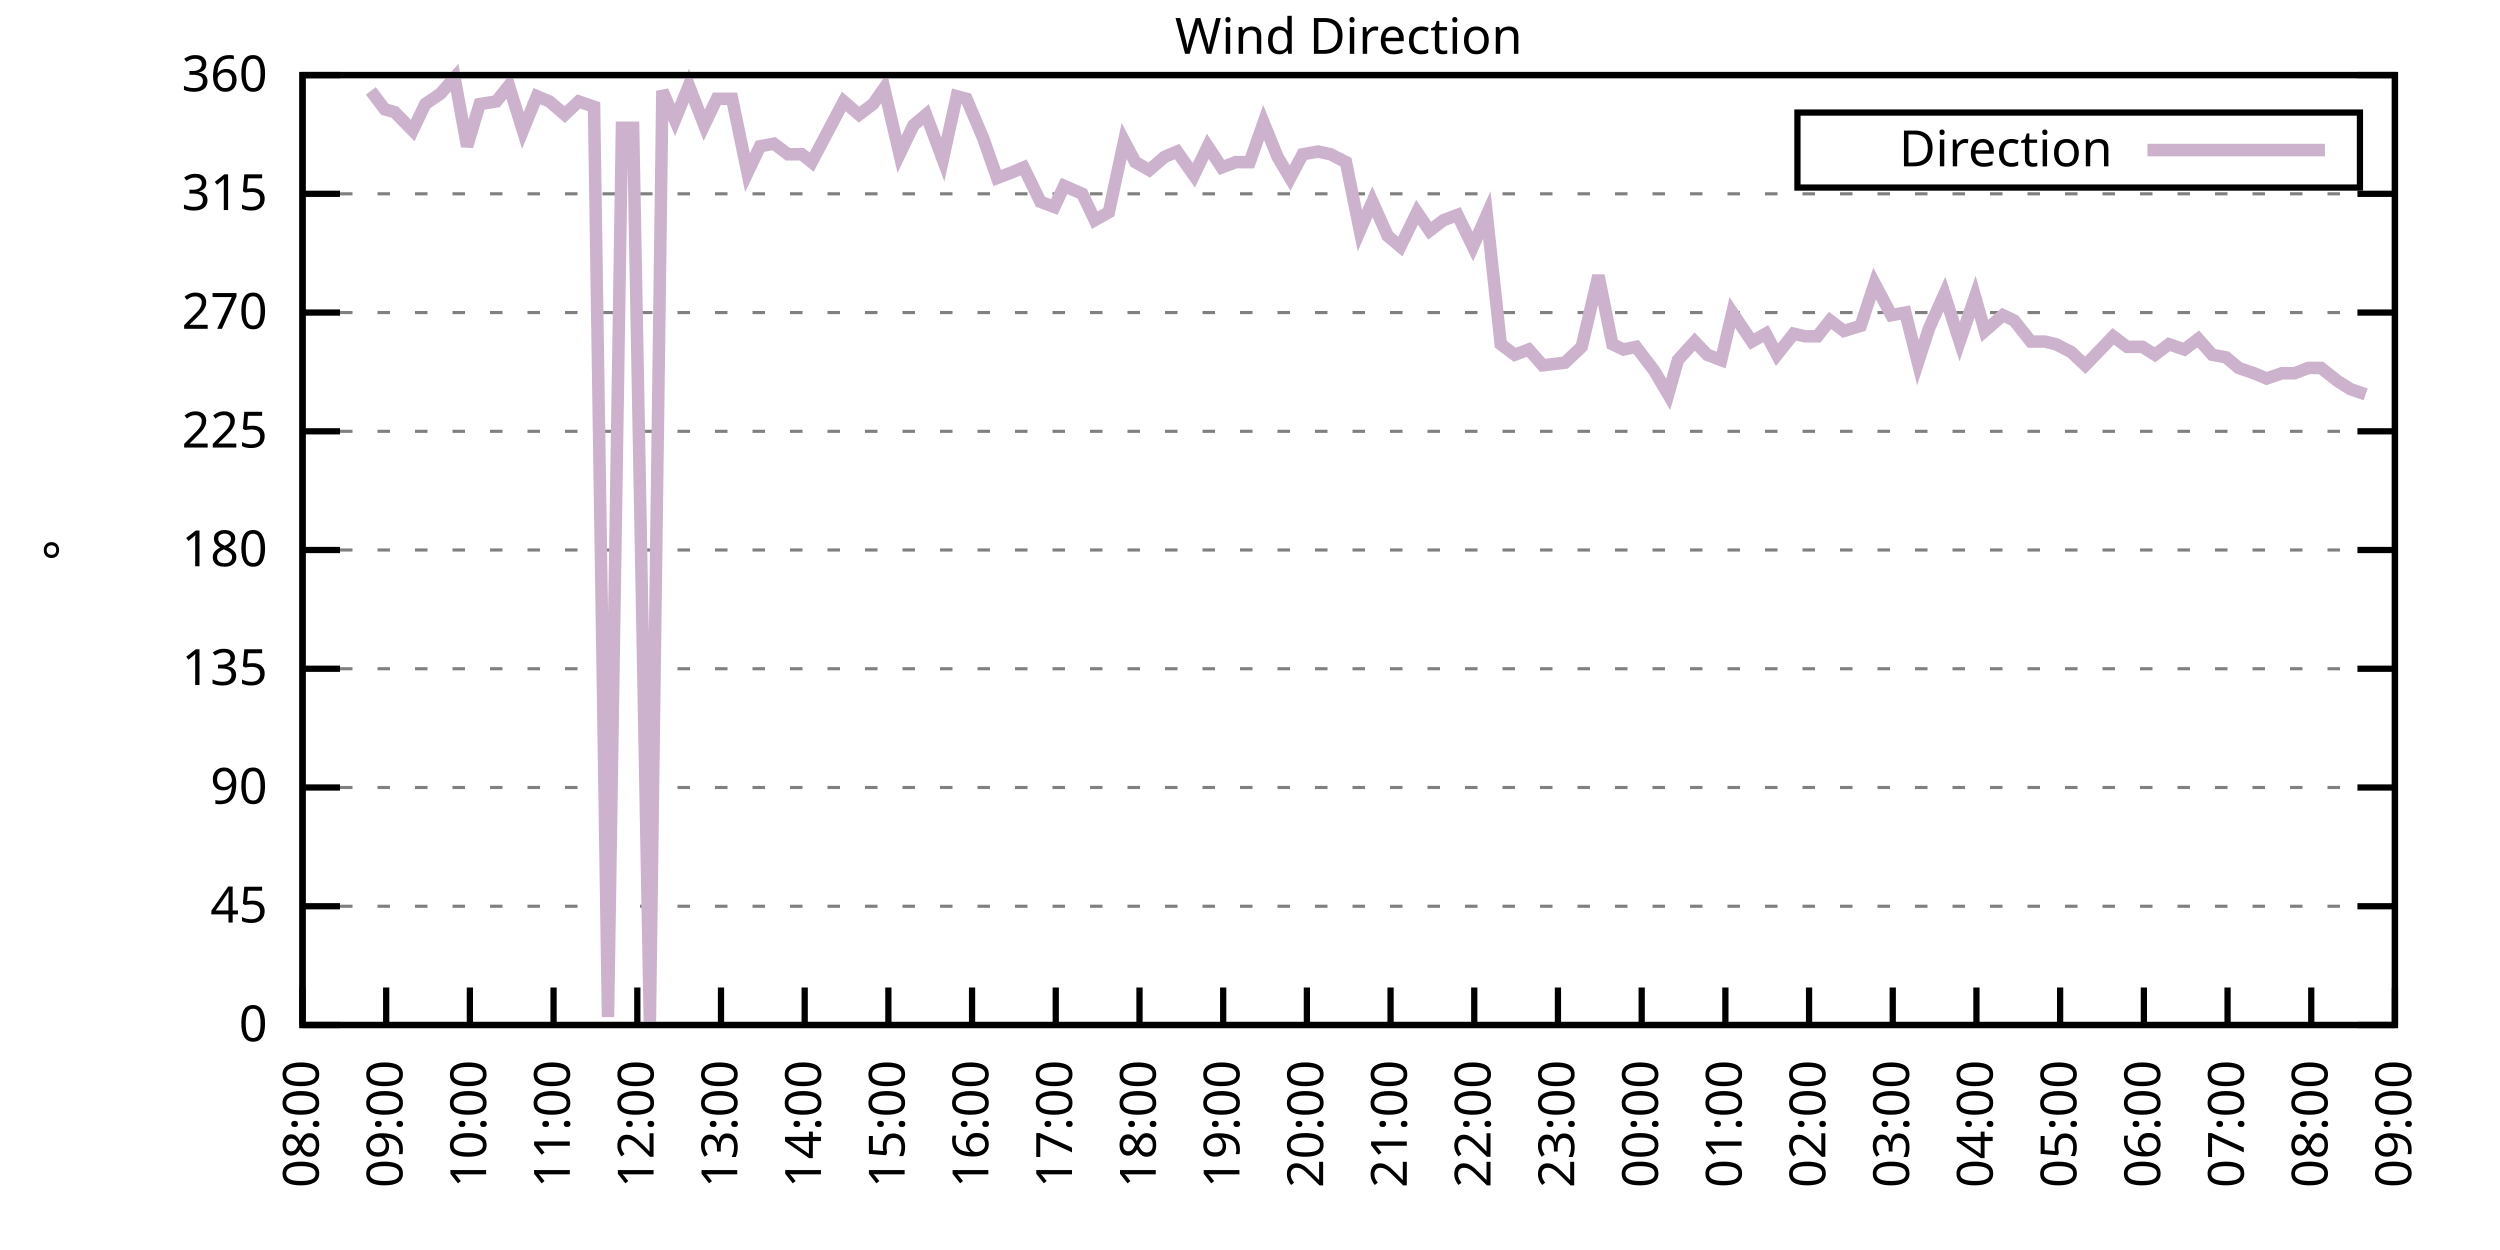
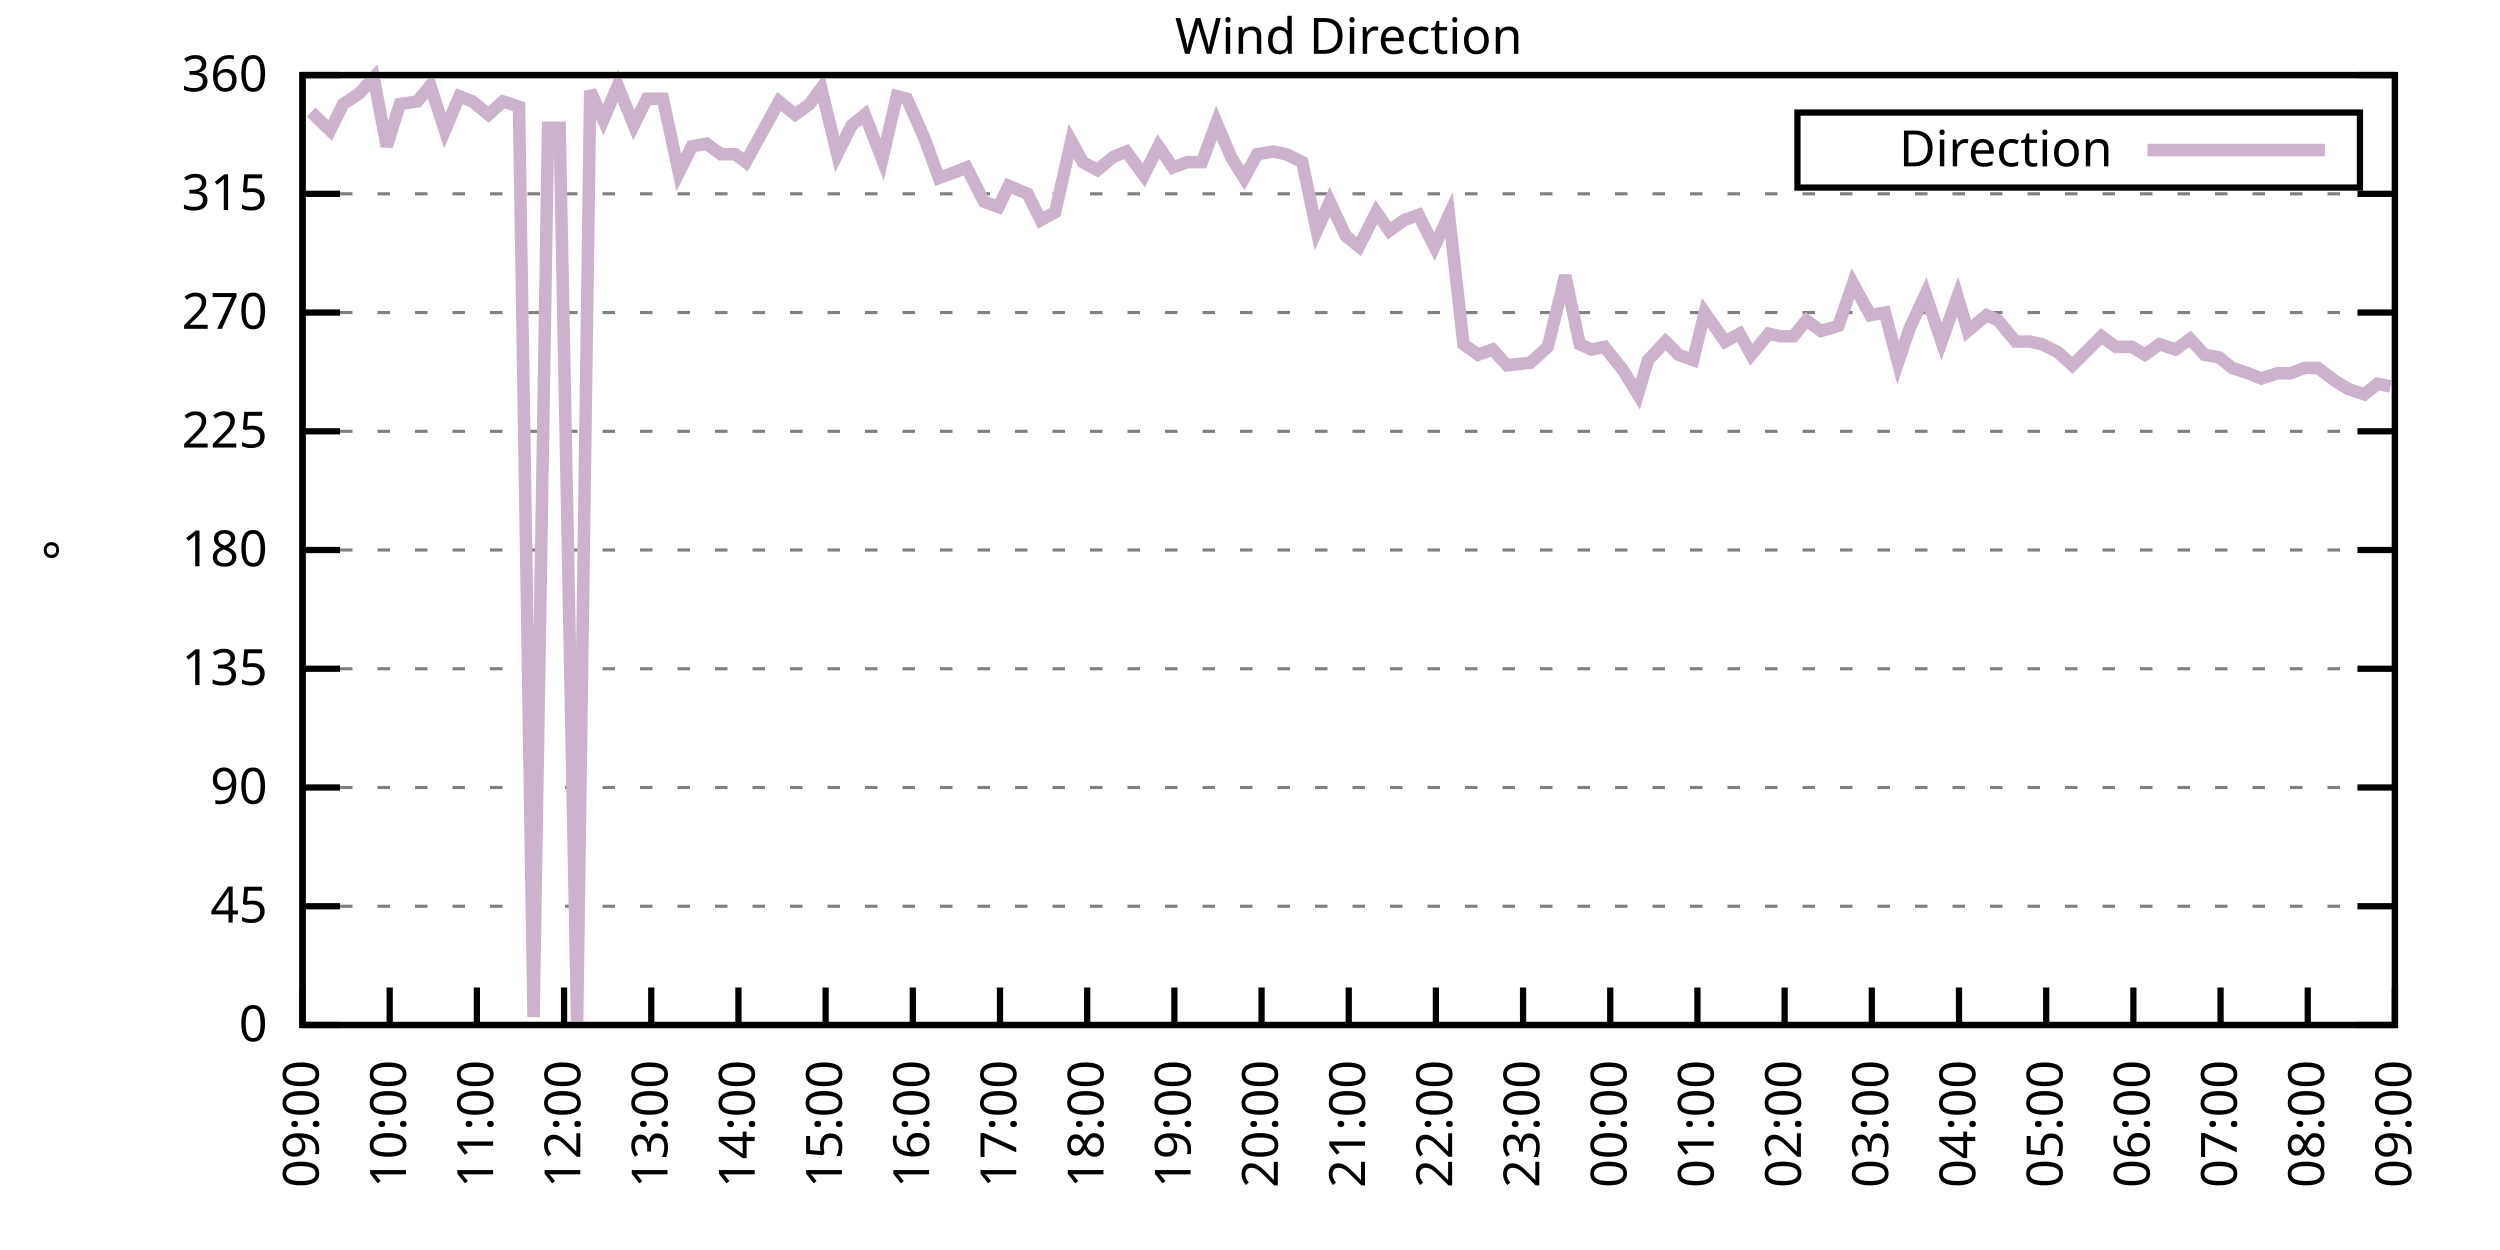
<svg xmlns="http://www.w3.org/2000/svg" xmlns:xlink="http://www.w3.org/1999/xlink" width="400" height="200" viewBox="0 0 400 200">
  <g id="gnuplot_canvas">
    <rect x="0" y="0" width="400" height="200" fill="none" />
    <defs>
      <circle id="gpDot" r="0.5" stroke-width="0.5" stroke="currentColor" />
      <path id="gpPt0" stroke-width="0.333" stroke="currentColor" d="M-1,0 h2 M0,-1 v2" />
      <path id="gpPt1" stroke-width="0.333" stroke="currentColor" d="M-1,-1 L1,1 M1,-1 L-1,1" />
      <path id="gpPt2" stroke-width="0.333" stroke="currentColor" d="M-1,0 L1,0 M0,-1 L0,1 M-1,-1 L1,1 M-1,1 L1,-1" />
      <rect id="gpPt3" stroke-width="0.333" stroke="currentColor" x="-1" y="-1" width="2" height="2" />
      <rect id="gpPt4" stroke-width="0.333" stroke="currentColor" fill="currentColor" x="-1" y="-1" width="2" height="2" />
      <circle id="gpPt5" stroke-width="0.333" stroke="currentColor" cx="0" cy="0" r="1" />
      <use xlink:href="#gpPt5" id="gpPt6" fill="currentColor" stroke="none" />
      <path id="gpPt7" stroke-width="0.333" stroke="currentColor" d="M0,-1.33 L-1.33,0.67 L1.33,0.67 z" />
      <use xlink:href="#gpPt7" id="gpPt8" fill="currentColor" stroke="none" />
      <use xlink:href="#gpPt7" id="gpPt9" stroke="currentColor" transform="rotate(180)" />
      <use xlink:href="#gpPt9" id="gpPt10" fill="currentColor" stroke="none" />
      <use xlink:href="#gpPt3" id="gpPt11" stroke="currentColor" transform="rotate(45)" />
      <use xlink:href="#gpPt11" id="gpPt12" fill="currentColor" stroke="none" />
      <path id="gpPt13" stroke-width="0.333" stroke="currentColor" d="M0,1.330 L1.265,0.411 L0.782,-1.067 L-0.782,-1.076 L-1.265,0.411 z" />
      <use xlink:href="#gpPt13" id="gpPt14" fill="currentColor" stroke="none" />
      <filter id="textbox" filterUnits="objectBoundingBox" x="0" y="0" height="1" width="1">
        <feFlood flood-color="white" flood-opacity="1" result="bgnd" />
        <feComposite in="SourceGraphic" in2="bgnd" operator="atop" />
      </filter>
      <filter id="greybox" filterUnits="objectBoundingBox" x="0" y="0" height="1" width="1">
        <feFlood flood-color="lightgrey" flood-opacity="1" result="grey" />
        <feComposite in="SourceGraphic" in2="grey" operator="atop" />
      </filter>
    </defs>
    <g fill="none" color="white" stroke="currentColor" stroke-width="1.00" stroke-linecap="butt" stroke-linejoin="miter">
</g>
    <g fill="none" color="black" stroke="currentColor" stroke-width="1.00" stroke-linecap="butt" stroke-linejoin="miter">
      <g stroke="none" shape-rendering="crispEdges">
        <polygon fill="rgb(255, 255, 255)" points="48.40,164.00 383.18,164.00 383.18,12.02 48.40,12.02 " />
      </g>
    </g>
    <g fill="none" color="black" stroke="currentColor" stroke-width="1.00" stroke-linecap="butt" stroke-linejoin="miter">
</g>
    <g fill="none" color="black" stroke="black" stroke-width="0.50" stroke-linecap="butt" stroke-linejoin="miter">
</g>
    <g fill="none" color="gray" stroke="currentColor" stroke-width="0.50" stroke-linecap="butt" stroke-linejoin="miter">
      <path stroke="gray" stroke-dasharray="2,4" class="gridline" d="M48.40,164.00 L383.19,164.00  " />
    </g>
    <g fill="none" color="gray" stroke="gray" stroke-width="1.00" stroke-linecap="butt" stroke-linejoin="miter">
</g>
    <g fill="none" color="black" stroke="currentColor" stroke-width="1.00" stroke-linecap="butt" stroke-linejoin="miter">
      <path stroke="black" d="M48.40,164.00 L54.40,164.00 M383.19,164.00 L377.19,164.00  " />
      <g transform="translate(42.80,166.60)" stroke="none" fill="black" font-family="Sans" font-size="8.00" text-anchor="end">
        <text>
          <tspan font-family="Sans"> 0</tspan>
        </text>
      </g>
    </g>
    <g fill="none" color="black" stroke="currentColor" stroke-width="1.00" stroke-linecap="butt" stroke-linejoin="miter">
</g>
    <g fill="none" color="black" stroke="black" stroke-width="0.50" stroke-linecap="butt" stroke-linejoin="miter">
</g>
    <g fill="none" color="gray" stroke="currentColor" stroke-width="0.50" stroke-linecap="butt" stroke-linejoin="miter">
      <path stroke="gray" stroke-dasharray="2,4" class="gridline" d="M48.40,145.00 L383.19,145.00  " />
    </g>
    <g fill="none" color="gray" stroke="gray" stroke-width="1.00" stroke-linecap="butt" stroke-linejoin="miter">
</g>
    <g fill="none" color="black" stroke="currentColor" stroke-width="1.00" stroke-linecap="butt" stroke-linejoin="miter">
      <path stroke="black" d="M48.40,145.00 L54.40,145.00 M383.19,145.00 L377.19,145.00  " />
      <g transform="translate(42.80,147.60)" stroke="none" fill="black" font-family="Sans" font-size="8.00" text-anchor="end">
        <text>
          <tspan font-family="Sans"> 45</tspan>
        </text>
      </g>
    </g>
    <g fill="none" color="black" stroke="currentColor" stroke-width="1.00" stroke-linecap="butt" stroke-linejoin="miter">
</g>
    <g fill="none" color="black" stroke="black" stroke-width="0.50" stroke-linecap="butt" stroke-linejoin="miter">
</g>
    <g fill="none" color="gray" stroke="currentColor" stroke-width="0.50" stroke-linecap="butt" stroke-linejoin="miter">
      <path stroke="gray" stroke-dasharray="2,4" class="gridline" d="M48.40,126.00 L383.19,126.00  " />
    </g>
    <g fill="none" color="gray" stroke="gray" stroke-width="1.00" stroke-linecap="butt" stroke-linejoin="miter">
</g>
    <g fill="none" color="black" stroke="currentColor" stroke-width="1.00" stroke-linecap="butt" stroke-linejoin="miter">
      <path stroke="black" d="M48.40,126.00 L54.40,126.00 M383.19,126.00 L377.19,126.00  " />
      <g transform="translate(42.80,128.60)" stroke="none" fill="black" font-family="Sans" font-size="8.00" text-anchor="end">
        <text>
          <tspan font-family="Sans"> 90</tspan>
        </text>
      </g>
    </g>
    <g fill="none" color="black" stroke="currentColor" stroke-width="1.00" stroke-linecap="butt" stroke-linejoin="miter">
</g>
    <g fill="none" color="black" stroke="black" stroke-width="0.50" stroke-linecap="butt" stroke-linejoin="miter">
</g>
    <g fill="none" color="gray" stroke="currentColor" stroke-width="0.50" stroke-linecap="butt" stroke-linejoin="miter">
      <path stroke="gray" stroke-dasharray="2,4" class="gridline" d="M48.40,107.00 L383.19,107.00  " />
    </g>
    <g fill="none" color="gray" stroke="gray" stroke-width="1.00" stroke-linecap="butt" stroke-linejoin="miter">
</g>
    <g fill="none" color="black" stroke="currentColor" stroke-width="1.00" stroke-linecap="butt" stroke-linejoin="miter">
      <path stroke="black" d="M48.40,107.00 L54.40,107.00 M383.19,107.00 L377.19,107.00  " />
      <g transform="translate(42.80,109.60)" stroke="none" fill="black" font-family="Sans" font-size="8.00" text-anchor="end">
        <text>
          <tspan font-family="Sans"> 135</tspan>
        </text>
      </g>
    </g>
    <g fill="none" color="black" stroke="currentColor" stroke-width="1.00" stroke-linecap="butt" stroke-linejoin="miter">
</g>
    <g fill="none" color="black" stroke="black" stroke-width="0.50" stroke-linecap="butt" stroke-linejoin="miter">
</g>
    <g fill="none" color="gray" stroke="currentColor" stroke-width="0.50" stroke-linecap="butt" stroke-linejoin="miter">
      <path stroke="gray" stroke-dasharray="2,4" class="gridline" d="M48.40,88.00 L383.19,88.00  " />
    </g>
    <g fill="none" color="gray" stroke="gray" stroke-width="1.00" stroke-linecap="butt" stroke-linejoin="miter">
</g>
    <g fill="none" color="black" stroke="currentColor" stroke-width="1.00" stroke-linecap="butt" stroke-linejoin="miter">
      <path stroke="black" d="M48.40,88.00 L54.40,88.00 M383.19,88.00 L377.19,88.00  " />
      <g transform="translate(42.80,90.60)" stroke="none" fill="black" font-family="Sans" font-size="8.00" text-anchor="end">
        <text>
          <tspan font-family="Sans"> 180</tspan>
        </text>
      </g>
    </g>
    <g fill="none" color="black" stroke="currentColor" stroke-width="1.00" stroke-linecap="butt" stroke-linejoin="miter">
</g>
    <g fill="none" color="black" stroke="black" stroke-width="0.50" stroke-linecap="butt" stroke-linejoin="miter">
</g>
    <g fill="none" color="gray" stroke="currentColor" stroke-width="0.50" stroke-linecap="butt" stroke-linejoin="miter">
      <path stroke="gray" stroke-dasharray="2,4" class="gridline" d="M48.40,69.01 L383.19,69.01  " />
    </g>
    <g fill="none" color="gray" stroke="gray" stroke-width="1.00" stroke-linecap="butt" stroke-linejoin="miter">
</g>
    <g fill="none" color="black" stroke="currentColor" stroke-width="1.00" stroke-linecap="butt" stroke-linejoin="miter">
      <path stroke="black" d="M48.40,69.01 L54.40,69.01 M383.19,69.01 L377.19,69.01  " />
      <g transform="translate(42.80,71.61)" stroke="none" fill="black" font-family="Sans" font-size="8.00" text-anchor="end">
        <text>
          <tspan font-family="Sans"> 225</tspan>
        </text>
      </g>
    </g>
    <g fill="none" color="black" stroke="currentColor" stroke-width="1.00" stroke-linecap="butt" stroke-linejoin="miter">
</g>
    <g fill="none" color="black" stroke="black" stroke-width="0.50" stroke-linecap="butt" stroke-linejoin="miter">
</g>
    <g fill="none" color="gray" stroke="currentColor" stroke-width="0.50" stroke-linecap="butt" stroke-linejoin="miter">
      <path stroke="gray" stroke-dasharray="2,4" class="gridline" d="M48.40,50.01 L383.19,50.01  " />
    </g>
    <g fill="none" color="gray" stroke="gray" stroke-width="1.00" stroke-linecap="butt" stroke-linejoin="miter">
</g>
    <g fill="none" color="black" stroke="currentColor" stroke-width="1.00" stroke-linecap="butt" stroke-linejoin="miter">
      <path stroke="black" d="M48.40,50.01 L54.40,50.01 M383.19,50.01 L377.19,50.01  " />
      <g transform="translate(42.80,52.61)" stroke="none" fill="black" font-family="Sans" font-size="8.00" text-anchor="end">
        <text>
          <tspan font-family="Sans"> 270</tspan>
        </text>
      </g>
    </g>
    <g fill="none" color="black" stroke="currentColor" stroke-width="1.00" stroke-linecap="butt" stroke-linejoin="miter">
</g>
    <g fill="none" color="black" stroke="black" stroke-width="0.50" stroke-linecap="butt" stroke-linejoin="miter">
</g>
    <g fill="none" color="gray" stroke="currentColor" stroke-width="0.50" stroke-linecap="butt" stroke-linejoin="miter">
      <path stroke="gray" stroke-dasharray="2,4" class="gridline" d="M48.40,31.01 L383.19,31.01  " />
    </g>
    <g fill="none" color="gray" stroke="gray" stroke-width="1.00" stroke-linecap="butt" stroke-linejoin="miter">
</g>
    <g fill="none" color="black" stroke="currentColor" stroke-width="1.00" stroke-linecap="butt" stroke-linejoin="miter">
      <path stroke="black" d="M48.40,31.01 L54.40,31.01 M383.19,31.01 L377.19,31.01  " />
      <g transform="translate(42.80,33.61)" stroke="none" fill="black" font-family="Sans" font-size="8.00" text-anchor="end">
        <text>
          <tspan font-family="Sans"> 315</tspan>
        </text>
      </g>
    </g>
    <g fill="none" color="black" stroke="currentColor" stroke-width="1.00" stroke-linecap="butt" stroke-linejoin="miter">
</g>
    <g fill="none" color="black" stroke="black" stroke-width="0.50" stroke-linecap="butt" stroke-linejoin="miter">
</g>
    <g fill="none" color="gray" stroke="currentColor" stroke-width="0.50" stroke-linecap="butt" stroke-linejoin="miter">
      <path stroke="gray" stroke-dasharray="2,4" class="gridline" d="M48.40,12.01 L383.19,12.01  " />
    </g>
    <g fill="none" color="gray" stroke="gray" stroke-width="1.00" stroke-linecap="butt" stroke-linejoin="miter">
</g>
    <g fill="none" color="black" stroke="currentColor" stroke-width="1.00" stroke-linecap="butt" stroke-linejoin="miter">
      <path stroke="black" d="M48.40,12.01 L54.40,12.01 M383.19,12.01 L377.19,12.01  " />
      <g transform="translate(42.80,14.61)" stroke="none" fill="black" font-family="Sans" font-size="8.00" text-anchor="end">
        <text>
          <tspan font-family="Sans"> 360</tspan>
        </text>
      </g>
    </g>
    <g fill="none" color="black" stroke="currentColor" stroke-width="1.00" stroke-linecap="butt" stroke-linejoin="miter">
      <path stroke="black" d="M48.40,164.00 L48.40,158.00  " />
      <g transform="translate(51.00,169.60) rotate(270.00)" stroke="none" fill="black" font-family="Sans" font-size="8.00" text-anchor="end">
        <text>
-           <tspan font-family="Sans">08:00</tspan>
-         </text>
-       </g>
-     </g>
-     <g fill="none" color="black" stroke="currentColor" stroke-width="1.00" stroke-linecap="butt" stroke-linejoin="miter">
-       <path stroke="black" d="M61.79,164.00 L61.79,158.00  " />
-       <g transform="translate(64.39,169.60) rotate(270.00)" stroke="none" fill="black" font-family="Sans" font-size="8.00" text-anchor="end">
-         <text>
          <tspan font-family="Sans">09:00</tspan>
        </text>
      </g>
    </g>
    <g fill="none" color="black" stroke="currentColor" stroke-width="1.00" stroke-linecap="butt" stroke-linejoin="miter">
-       <path stroke="black" d="M75.18,164.00 L75.18,158.00  " />
-       <g transform="translate(77.78,169.60) rotate(270.00)" stroke="none" fill="black" font-family="Sans" font-size="8.00" text-anchor="end">
+       <path stroke="black" d="M62.35,164.00 L62.35,158.00  " />
+       <g transform="translate(64.95,169.60) rotate(270.00)" stroke="none" fill="black" font-family="Sans" font-size="8.00" text-anchor="end">
        <text>
          <tspan font-family="Sans">10:00</tspan>
        </text>
      </g>
    </g>
    <g fill="none" color="black" stroke="currentColor" stroke-width="1.00" stroke-linecap="butt" stroke-linejoin="miter">
-       <path stroke="black" d="M88.57,164.00 L88.57,158.00  " />
-       <g transform="translate(91.17,169.60) rotate(270.00)" stroke="none" fill="black" font-family="Sans" font-size="8.00" text-anchor="end">
+       <path stroke="black" d="M76.30,164.00 L76.30,158.00  " />
+       <g transform="translate(78.90,169.60) rotate(270.00)" stroke="none" fill="black" font-family="Sans" font-size="8.00" text-anchor="end">
        <text>
          <tspan font-family="Sans">11:00</tspan>
        </text>
      </g>
    </g>
    <g fill="none" color="black" stroke="currentColor" stroke-width="1.00" stroke-linecap="butt" stroke-linejoin="miter">
-       <path stroke="black" d="M101.97,164.00 L101.97,158.00  " />
-       <g transform="translate(104.57,169.60) rotate(270.00)" stroke="none" fill="black" font-family="Sans" font-size="8.00" text-anchor="end">
+       <path stroke="black" d="M90.25,164.00 L90.25,158.00  " />
+       <g transform="translate(92.85,169.60) rotate(270.00)" stroke="none" fill="black" font-family="Sans" font-size="8.00" text-anchor="end">
        <text>
          <tspan font-family="Sans">12:00</tspan>
        </text>
      </g>
    </g>
    <g fill="none" color="black" stroke="currentColor" stroke-width="1.00" stroke-linecap="butt" stroke-linejoin="miter">
-       <path stroke="black" d="M115.36,164.00 L115.36,158.00  " />
-       <g transform="translate(117.96,169.60) rotate(270.00)" stroke="none" fill="black" font-family="Sans" font-size="8.00" text-anchor="end">
+       <path stroke="black" d="M104.20,164.00 L104.20,158.00  " />
+       <g transform="translate(106.80,169.60) rotate(270.00)" stroke="none" fill="black" font-family="Sans" font-size="8.00" text-anchor="end">
        <text>
          <tspan font-family="Sans">13:00</tspan>
        </text>
      </g>
    </g>
    <g fill="none" color="black" stroke="currentColor" stroke-width="1.00" stroke-linecap="butt" stroke-linejoin="miter">
-       <path stroke="black" d="M128.75,164.00 L128.75,158.00  " />
-       <g transform="translate(131.35,169.60) rotate(270.00)" stroke="none" fill="black" font-family="Sans" font-size="8.00" text-anchor="end">
+       <path stroke="black" d="M118.15,164.00 L118.15,158.00  " />
+       <g transform="translate(120.75,169.60) rotate(270.00)" stroke="none" fill="black" font-family="Sans" font-size="8.00" text-anchor="end">
        <text>
          <tspan font-family="Sans">14:00</tspan>
        </text>
      </g>
    </g>
    <g fill="none" color="black" stroke="currentColor" stroke-width="1.00" stroke-linecap="butt" stroke-linejoin="miter">
-       <path stroke="black" d="M142.14,164.00 L142.14,158.00  " />
-       <g transform="translate(144.74,169.60) rotate(270.00)" stroke="none" fill="black" font-family="Sans" font-size="8.00" text-anchor="end">
+       <path stroke="black" d="M132.10,164.00 L132.10,158.00  " />
+       <g transform="translate(134.70,169.60) rotate(270.00)" stroke="none" fill="black" font-family="Sans" font-size="8.00" text-anchor="end">
        <text>
          <tspan font-family="Sans">15:00</tspan>
        </text>
      </g>
    </g>
    <g fill="none" color="black" stroke="currentColor" stroke-width="1.00" stroke-linecap="butt" stroke-linejoin="miter">
-       <path stroke="black" d="M155.53,164.00 L155.53,158.00  " />
-       <g transform="translate(158.13,169.60) rotate(270.00)" stroke="none" fill="black" font-family="Sans" font-size="8.00" text-anchor="end">
+       <path stroke="black" d="M146.05,164.00 L146.05,158.00  " />
+       <g transform="translate(148.65,169.60) rotate(270.00)" stroke="none" fill="black" font-family="Sans" font-size="8.00" text-anchor="end">
        <text>
          <tspan font-family="Sans">16:00</tspan>
        </text>
      </g>
    </g>
    <g fill="none" color="black" stroke="currentColor" stroke-width="1.00" stroke-linecap="butt" stroke-linejoin="miter">
-       <path stroke="black" d="M168.92,164.00 L168.92,158.00  " />
-       <g transform="translate(171.52,169.60) rotate(270.00)" stroke="none" fill="black" font-family="Sans" font-size="8.00" text-anchor="end">
+       <path stroke="black" d="M160.00,164.00 L160.00,158.00  " />
+       <g transform="translate(162.60,169.60) rotate(270.00)" stroke="none" fill="black" font-family="Sans" font-size="8.00" text-anchor="end">
        <text>
          <tspan font-family="Sans">17:00</tspan>
        </text>
      </g>
    </g>
    <g fill="none" color="black" stroke="currentColor" stroke-width="1.00" stroke-linecap="butt" stroke-linejoin="miter">
-       <path stroke="black" d="M182.32,164.00 L182.32,158.00  " />
-       <g transform="translate(184.92,169.60) rotate(270.00)" stroke="none" fill="black" font-family="Sans" font-size="8.00" text-anchor="end">
+       <path stroke="black" d="M173.95,164.00 L173.95,158.00  " />
+       <g transform="translate(176.55,169.60) rotate(270.00)" stroke="none" fill="black" font-family="Sans" font-size="8.00" text-anchor="end">
        <text>
          <tspan font-family="Sans">18:00</tspan>
        </text>
      </g>
    </g>
    <g fill="none" color="black" stroke="currentColor" stroke-width="1.00" stroke-linecap="butt" stroke-linejoin="miter">
-       <path stroke="black" d="M195.71,164.00 L195.71,158.00  " />
-       <g transform="translate(198.31,169.60) rotate(270.00)" stroke="none" fill="black" font-family="Sans" font-size="8.00" text-anchor="end">
+       <path stroke="black" d="M187.90,164.00 L187.90,158.00  " />
+       <g transform="translate(190.50,169.60) rotate(270.00)" stroke="none" fill="black" font-family="Sans" font-size="8.00" text-anchor="end">
        <text>
          <tspan font-family="Sans">19:00</tspan>
        </text>
      </g>
    </g>
    <g fill="none" color="black" stroke="currentColor" stroke-width="1.00" stroke-linecap="butt" stroke-linejoin="miter">
-       <path stroke="black" d="M209.10,164.00 L209.10,158.00  " />
-       <g transform="translate(211.70,169.60) rotate(270.00)" stroke="none" fill="black" font-family="Sans" font-size="8.00" text-anchor="end">
+       <path stroke="black" d="M201.85,164.00 L201.85,158.00  " />
+       <g transform="translate(204.45,169.60) rotate(270.00)" stroke="none" fill="black" font-family="Sans" font-size="8.00" text-anchor="end">
        <text>
          <tspan font-family="Sans">20:00</tspan>
        </text>
      </g>
    </g>
    <g fill="none" color="black" stroke="currentColor" stroke-width="1.00" stroke-linecap="butt" stroke-linejoin="miter">
-       <path stroke="black" d="M222.49,164.00 L222.49,158.00  " />
-       <g transform="translate(225.09,169.60) rotate(270.00)" stroke="none" fill="black" font-family="Sans" font-size="8.00" text-anchor="end">
+       <path stroke="black" d="M215.80,164.00 L215.80,158.00  " />
+       <g transform="translate(218.40,169.60) rotate(270.00)" stroke="none" fill="black" font-family="Sans" font-size="8.00" text-anchor="end">
        <text>
          <tspan font-family="Sans">21:00</tspan>
        </text>
      </g>
    </g>
    <g fill="none" color="black" stroke="currentColor" stroke-width="1.00" stroke-linecap="butt" stroke-linejoin="miter">
-       <path stroke="black" d="M235.88,164.00 L235.88,158.00  " />
-       <g transform="translate(238.48,169.60) rotate(270.00)" stroke="none" fill="black" font-family="Sans" font-size="8.00" text-anchor="end">
+       <path stroke="black" d="M229.74,164.00 L229.74,158.00  " />
+       <g transform="translate(232.34,169.60) rotate(270.00)" stroke="none" fill="black" font-family="Sans" font-size="8.00" text-anchor="end">
        <text>
          <tspan font-family="Sans">22:00</tspan>
        </text>
      </g>
    </g>
    <g fill="none" color="black" stroke="currentColor" stroke-width="1.00" stroke-linecap="butt" stroke-linejoin="miter">
-       <path stroke="black" d="M249.27,164.00 L249.27,158.00  " />
-       <g transform="translate(251.87,169.60) rotate(270.00)" stroke="none" fill="black" font-family="Sans" font-size="8.00" text-anchor="end">
+       <path stroke="black" d="M243.69,164.00 L243.69,158.00  " />
+       <g transform="translate(246.29,169.60) rotate(270.00)" stroke="none" fill="black" font-family="Sans" font-size="8.00" text-anchor="end">
        <text>
          <tspan font-family="Sans">23:00</tspan>
        </text>
      </g>
    </g>
    <g fill="none" color="black" stroke="currentColor" stroke-width="1.00" stroke-linecap="butt" stroke-linejoin="miter">
-       <path stroke="black" d="M262.67,164.00 L262.67,158.00  " />
-       <g transform="translate(265.27,169.60) rotate(270.00)" stroke="none" fill="black" font-family="Sans" font-size="8.00" text-anchor="end">
+       <path stroke="black" d="M257.64,164.00 L257.64,158.00  " />
+       <g transform="translate(260.24,169.60) rotate(270.00)" stroke="none" fill="black" font-family="Sans" font-size="8.00" text-anchor="end">
        <text>
          <tspan font-family="Sans">00:00</tspan>
        </text>
      </g>
    </g>
    <g fill="none" color="black" stroke="currentColor" stroke-width="1.00" stroke-linecap="butt" stroke-linejoin="miter">
-       <path stroke="black" d="M276.06,164.00 L276.06,158.00  " />
-       <g transform="translate(278.66,169.60) rotate(270.00)" stroke="none" fill="black" font-family="Sans" font-size="8.00" text-anchor="end">
+       <path stroke="black" d="M271.59,164.00 L271.59,158.00  " />
+       <g transform="translate(274.19,169.60) rotate(270.00)" stroke="none" fill="black" font-family="Sans" font-size="8.00" text-anchor="end">
        <text>
          <tspan font-family="Sans">01:00</tspan>
        </text>
      </g>
    </g>
    <g fill="none" color="black" stroke="currentColor" stroke-width="1.00" stroke-linecap="butt" stroke-linejoin="miter">
-       <path stroke="black" d="M289.45,164.00 L289.45,158.00  " />
-       <g transform="translate(292.05,169.60) rotate(270.00)" stroke="none" fill="black" font-family="Sans" font-size="8.00" text-anchor="end">
+       <path stroke="black" d="M285.54,164.00 L285.54,158.00  " />
+       <g transform="translate(288.14,169.60) rotate(270.00)" stroke="none" fill="black" font-family="Sans" font-size="8.00" text-anchor="end">
        <text>
          <tspan font-family="Sans">02:00</tspan>
        </text>
      </g>
    </g>
    <g fill="none" color="black" stroke="currentColor" stroke-width="1.00" stroke-linecap="butt" stroke-linejoin="miter">
-       <path stroke="black" d="M302.84,164.00 L302.84,158.00  " />
-       <g transform="translate(305.44,169.60) rotate(270.00)" stroke="none" fill="black" font-family="Sans" font-size="8.00" text-anchor="end">
+       <path stroke="black" d="M299.49,164.00 L299.49,158.00  " />
+       <g transform="translate(302.09,169.60) rotate(270.00)" stroke="none" fill="black" font-family="Sans" font-size="8.00" text-anchor="end">
        <text>
          <tspan font-family="Sans">03:00</tspan>
        </text>
      </g>
    </g>
    <g fill="none" color="black" stroke="currentColor" stroke-width="1.00" stroke-linecap="butt" stroke-linejoin="miter">
-       <path stroke="black" d="M316.23,164.00 L316.23,158.00  " />
-       <g transform="translate(318.83,169.60) rotate(270.00)" stroke="none" fill="black" font-family="Sans" font-size="8.00" text-anchor="end">
+       <path stroke="black" d="M313.44,164.00 L313.44,158.00  " />
+       <g transform="translate(316.04,169.60) rotate(270.00)" stroke="none" fill="black" font-family="Sans" font-size="8.00" text-anchor="end">
        <text>
          <tspan font-family="Sans">04:00</tspan>
        </text>
      </g>
    </g>
    <g fill="none" color="black" stroke="currentColor" stroke-width="1.00" stroke-linecap="butt" stroke-linejoin="miter">
-       <path stroke="black" d="M329.62,164.00 L329.62,158.00  " />
-       <g transform="translate(332.22,169.60) rotate(270.00)" stroke="none" fill="black" font-family="Sans" font-size="8.00" text-anchor="end">
+       <path stroke="black" d="M327.39,164.00 L327.39,158.00  " />
+       <g transform="translate(329.99,169.60) rotate(270.00)" stroke="none" fill="black" font-family="Sans" font-size="8.00" text-anchor="end">
        <text>
          <tspan font-family="Sans">05:00</tspan>
        </text>
      </g>
    </g>
    <g fill="none" color="black" stroke="currentColor" stroke-width="1.00" stroke-linecap="butt" stroke-linejoin="miter">
-       <path stroke="black" d="M343.02,164.00 L343.02,158.00  " />
-       <g transform="translate(345.62,169.60) rotate(270.00)" stroke="none" fill="black" font-family="Sans" font-size="8.00" text-anchor="end">
+       <path stroke="black" d="M341.34,164.00 L341.34,158.00  " />
+       <g transform="translate(343.94,169.60) rotate(270.00)" stroke="none" fill="black" font-family="Sans" font-size="8.00" text-anchor="end">
        <text>
          <tspan font-family="Sans">06:00</tspan>
        </text>
      </g>
    </g>
    <g fill="none" color="black" stroke="currentColor" stroke-width="1.00" stroke-linecap="butt" stroke-linejoin="miter">
-       <path stroke="black" d="M356.41,164.00 L356.41,158.00  " />
-       <g transform="translate(359.01,169.60) rotate(270.00)" stroke="none" fill="black" font-family="Sans" font-size="8.00" text-anchor="end">
+       <path stroke="black" d="M355.29,164.00 L355.29,158.00  " />
+       <g transform="translate(357.89,169.60) rotate(270.00)" stroke="none" fill="black" font-family="Sans" font-size="8.00" text-anchor="end">
        <text>
          <tspan font-family="Sans">07:00</tspan>
        </text>
      </g>
    </g>
    <g fill="none" color="black" stroke="currentColor" stroke-width="1.00" stroke-linecap="butt" stroke-linejoin="miter">
-       <path stroke="black" d="M369.80,164.00 L369.80,158.00  " />
-       <g transform="translate(372.40,169.60) rotate(270.00)" stroke="none" fill="black" font-family="Sans" font-size="8.00" text-anchor="end">
+       <path stroke="black" d="M369.24,164.00 L369.24,158.00  " />
+       <g transform="translate(371.84,169.60) rotate(270.00)" stroke="none" fill="black" font-family="Sans" font-size="8.00" text-anchor="end">
        <text>
          <tspan font-family="Sans">08:00</tspan>
        </text>
      </g>
    </g>
    <g fill="none" color="black" stroke="currentColor" stroke-width="1.00" stroke-linecap="butt" stroke-linejoin="miter">
      <path stroke="black" d="M383.19,164.00 L383.19,158.00  " />
      <g transform="translate(385.79,169.60) rotate(270.00)" stroke="none" fill="black" font-family="Sans" font-size="8.00" text-anchor="end">
        <text>
          <tspan font-family="Sans">09:00</tspan>
        </text>
      </g>
    </g>
    <g fill="none" color="black" stroke="currentColor" stroke-width="1.00" stroke-linecap="butt" stroke-linejoin="miter">
</g>
    <g fill="none" color="black" stroke="currentColor" stroke-width="1.00" stroke-linecap="butt" stroke-linejoin="miter">
      <path stroke="black" d="M48.40,12.01 L48.40,164.00 L383.19,164.00 L383.19,12.01 L48.40,12.01 Z  " />
    </g>
    <g fill="none" color="black" stroke="currentColor" stroke-width="1.00" stroke-linecap="butt" stroke-linejoin="miter">
</g>
    <g fill="none" color="black" stroke="currentColor" stroke-width="1.00" stroke-linecap="butt" stroke-linejoin="miter">
      <path stroke="black" d="M287.59,30.01 L287.59,18.01 L377.59,18.01 L377.59,30.01 L287.59,30.01 Z  " />
    </g>
    <g id="Wind_direction_plot_1">
      <g fill="none" color="white" stroke="black" stroke-width="2.00" stroke-linecap="butt" stroke-linejoin="miter">
</g>
      <g fill="none" color="black" stroke="currentColor" stroke-width="2.00" stroke-linecap="butt" stroke-linejoin="miter">
        <g transform="translate(337.99,26.61)" stroke="none" fill="black" font-family="Sans" font-size="8.00" text-anchor="end">
          <text>
            <tspan font-family="Sans">Direction</tspan>
          </text>
        </g>
      </g>
      <g fill="none" color="black" stroke="currentColor" stroke-width="2.00" stroke-linecap="butt" stroke-linejoin="miter">
-         <path stroke="rgb(204, 178, 204)" d="M343.59,24.01 L371.99,24.01 M59.34,14.54 L61.57,17.50 L63.13,17.92 L66.03,20.88 L68.04,16.65 L70.50,14.97   L72.73,12.43 L74.74,23.41 L76.75,16.65 L79.42,16.23 L81.43,13.70 L83.66,20.88 L85.90,15.39 L87.91,16.23   L90.36,18.34 L92.59,16.23 L95.05,17.08 L97.28,162.73 L99.51,20.45 L101.30,20.45 L103.98,163.58 L105.98,14.54   L107.99,19.19 L110.22,13.70 L112.68,20.03 L114.69,15.81 L117.14,15.81 L119.60,27.63 L121.61,23.41 L123.84,22.99   L126.07,24.68 L128.30,24.68 L129.87,25.94 L132.99,20.03 L135.00,16.23 L137.45,18.34 L139.69,16.65 L141.47,14.12   L143.93,24.68 L146.16,20.03 L148.17,18.34 L150.85,25.52 L153.08,15.39 L154.64,15.81 L157.32,22.14 L159.55,28.48   L161.78,27.63 L163.79,26.79 L166.47,32.28 L168.70,33.12 L170.26,29.74 L173.17,31.01 L175.17,35.23 L177.41,33.96   L179.86,22.56 L181.65,25.94 L183.88,27.21 L186.33,25.10 L188.34,24.25 L191.02,28.05 L193.25,23.41 L195.48,26.79   L197.72,25.94 L199.95,25.94 L202.18,19.61 L204.41,25.10 L206.42,28.48 L208.43,24.68 L210.88,24.25 L212.89,24.68   L215.35,25.94 L217.58,36.92 L219.59,32.28 L222.04,37.76 L224.05,39.45 L226.73,33.96 L228.74,36.92 L230.97,35.23   L233.20,34.39 L235.66,39.45 L237.89,34.39 L240.12,55.07 L242.36,56.76 L244.59,55.92 L246.82,58.45 L250.39,58.03   L253.07,55.50 L255.75,44.10 L257.98,55.07 L259.76,55.92 L261.77,55.50 L264.67,59.30 L266.91,63.10 L268.47,57.61   L271.15,54.65 L273.16,56.76 L275.39,57.61 L277.17,50.01 L280.30,54.65 L282.53,53.39 L284.32,56.76 L286.99,53.39   L288.78,53.81 L290.79,53.81 L292.80,51.27 L295.03,52.96 L297.71,52.12 L299.94,45.36 L302.62,50.43 L304.85,50.01   L306.86,58.03 L308.64,52.54 L311.10,47.05 L313.55,54.65 L316.01,47.47 L317.57,52.96 L320.47,50.43 L322.26,51.27   L324.94,54.65 L327.17,54.65 L328.95,55.07 L331.41,56.34 L333.64,58.45 L336.10,55.92 L338.10,53.81 L340.34,55.50   L342.79,55.50 L344.80,56.76 L347.03,55.07 L349.49,55.92 L351.72,54.23 L353.95,56.76 L356.18,57.18 L358.19,58.87   L360.65,59.72 L362.66,60.56 L365.11,59.72 L367.12,59.72 L369.35,58.87 L371.36,58.87 L374.04,60.98 L376.05,62.25   L378.50,63.10  " />
+         <path stroke="rgb(204, 178, 204)" d="M343.59,24.01 L371.99,24.01 M49.79,17.92 L52.82,20.88 L54.91,16.65 L57.47,14.97 L59.79,12.43 L61.88,23.41   L63.98,16.65 L66.77,16.23 L68.86,13.70 L71.18,20.88 L73.51,15.39 L75.60,16.23 L78.16,18.34 L80.48,16.23   L83.04,17.08 L85.37,162.73 L87.69,20.45 L89.55,20.45 L92.34,163.58 L94.43,14.54 L96.53,19.19 L98.85,13.70   L101.41,20.03 L103.50,15.81 L106.06,15.81 L108.62,27.63 L110.71,23.41 L113.03,22.99 L115.36,24.68 L117.68,24.68   L119.31,25.94 L122.57,20.03 L124.66,16.23 L127.22,18.34 L129.54,16.65 L131.40,14.12 L133.96,24.68 L136.28,20.03   L138.37,18.34 L141.16,25.52 L143.49,15.39 L145.12,15.81 L147.91,22.14 L150.23,28.48 L152.56,27.63 L154.65,26.79   L157.44,32.28 L159.76,33.12 L161.39,29.74 L164.41,31.01 L166.51,35.23 L168.83,33.96 L171.39,22.56 L173.25,25.94   L175.57,27.21 L178.13,25.10 L180.22,24.25 L183.01,28.05 L185.34,23.41 L187.66,26.79 L189.99,25.94 L192.31,25.94   L194.64,19.61 L196.96,25.10 L199.06,28.48 L201.15,24.68 L203.71,24.25 L205.80,24.68 L208.36,25.94 L210.68,36.92   L212.77,32.28 L215.33,37.76 L217.42,39.45 L220.21,33.96 L222.30,36.92 L224.63,35.23 L226.95,34.39 L229.51,39.45   L231.84,34.39 L234.16,55.07 L236.49,56.76 L238.81,55.92 L241.14,58.45 L244.86,58.03 L247.65,55.50 L250.44,44.10   L252.76,55.07 L254.62,55.92 L256.71,55.50 L259.74,59.30 L262.06,63.10 L263.69,57.61 L266.48,54.65 L268.57,56.76   L270.90,57.61 L272.76,50.01 L276.01,54.65 L278.34,53.39 L280.20,56.76 L282.99,53.39 L284.85,53.81 L286.94,53.81   L289.03,51.27 L291.36,52.96 L294.15,52.12 L296.47,45.36 L299.26,50.43 L301.58,50.01 L303.68,58.03 L305.54,52.54   L308.09,47.05 L310.65,54.65 L313.21,47.47 L314.84,52.96 L317.86,50.43 L319.72,51.27 L322.51,54.65 L324.83,54.65   L326.69,55.07 L329.25,56.34 L331.58,58.45 L334.13,55.92 L336.23,53.81 L338.55,55.50 L341.11,55.50 L343.20,56.76   L345.53,55.07 L348.08,55.92 L350.41,54.23 L352.73,56.76 L355.06,57.18 L357.15,58.87 L359.71,59.72 L361.80,60.56   L364.36,59.72 L366.45,59.72 L368.78,58.87 L370.87,58.87 L373.66,60.98 L375.75,62.25 L378.31,63.10 L380.40,61.41   L382.49,61.83  " />
      </g>
    </g>
    <g fill="none" color="black" stroke="currentColor" stroke-width="2.00" stroke-linecap="butt" stroke-linejoin="miter">
</g>
    <g fill="none" color="black" stroke="black" stroke-width="1.00" stroke-linecap="butt" stroke-linejoin="miter">
</g>
    <g fill="none" color="black" stroke="currentColor" stroke-width="1.00" stroke-linecap="butt" stroke-linejoin="miter">
      <path stroke="black" d="M48.40,12.01 L48.40,164.00 L383.19,164.00 L383.19,12.01 L48.40,12.01 Z  " />
      <g transform="translate(12.80,88.01) rotate(270.00)" stroke="none" fill="black" font-family="Sans" font-size="8.00" text-anchor="middle">
        <text>
          <tspan font-family="Sans">°</tspan>
        </text>
      </g>
    </g>
    <g fill="none" color="black" stroke="currentColor" stroke-width="1.00" stroke-linecap="butt" stroke-linejoin="miter">
</g>
    <g fill="none" color="black" stroke="currentColor" stroke-width="1.00" stroke-linecap="butt" stroke-linejoin="miter">
      <g transform="translate(215.79,8.61)" stroke="none" fill="black" font-family="Sans" font-size="8.00" text-anchor="middle">
        <text>
          <tspan font-family="Sans">Wind Direction</tspan>
        </text>
      </g>
    </g>
    <g fill="none" color="black" stroke="currentColor" stroke-width="1.00" stroke-linecap="butt" stroke-linejoin="miter">
</g>
  </g>
</svg>
